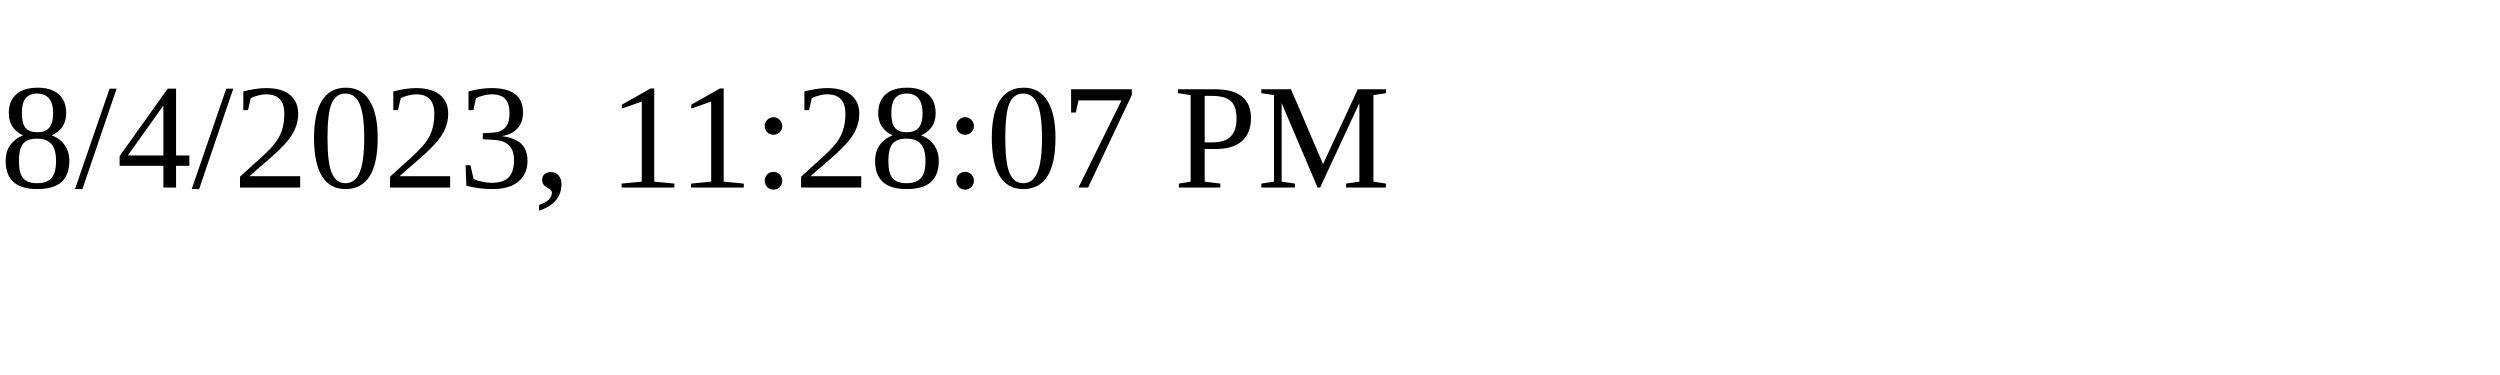
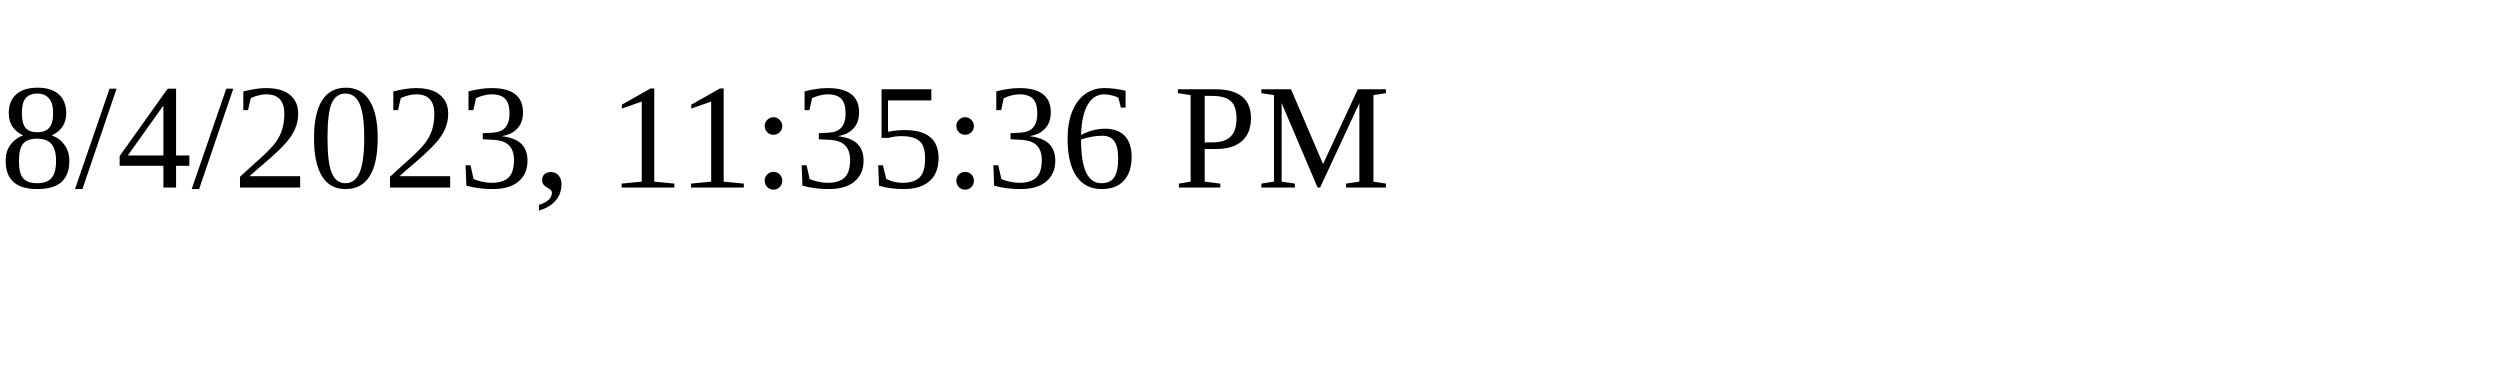
<svg xmlns="http://www.w3.org/2000/svg" height="30" width="200">
-   <text x="0" y="15">8/4/2023, 11:28:07 PM</text>
+   <text x="0" y="15">8/4/2023, 11:35:36 PM</text>
</svg>
